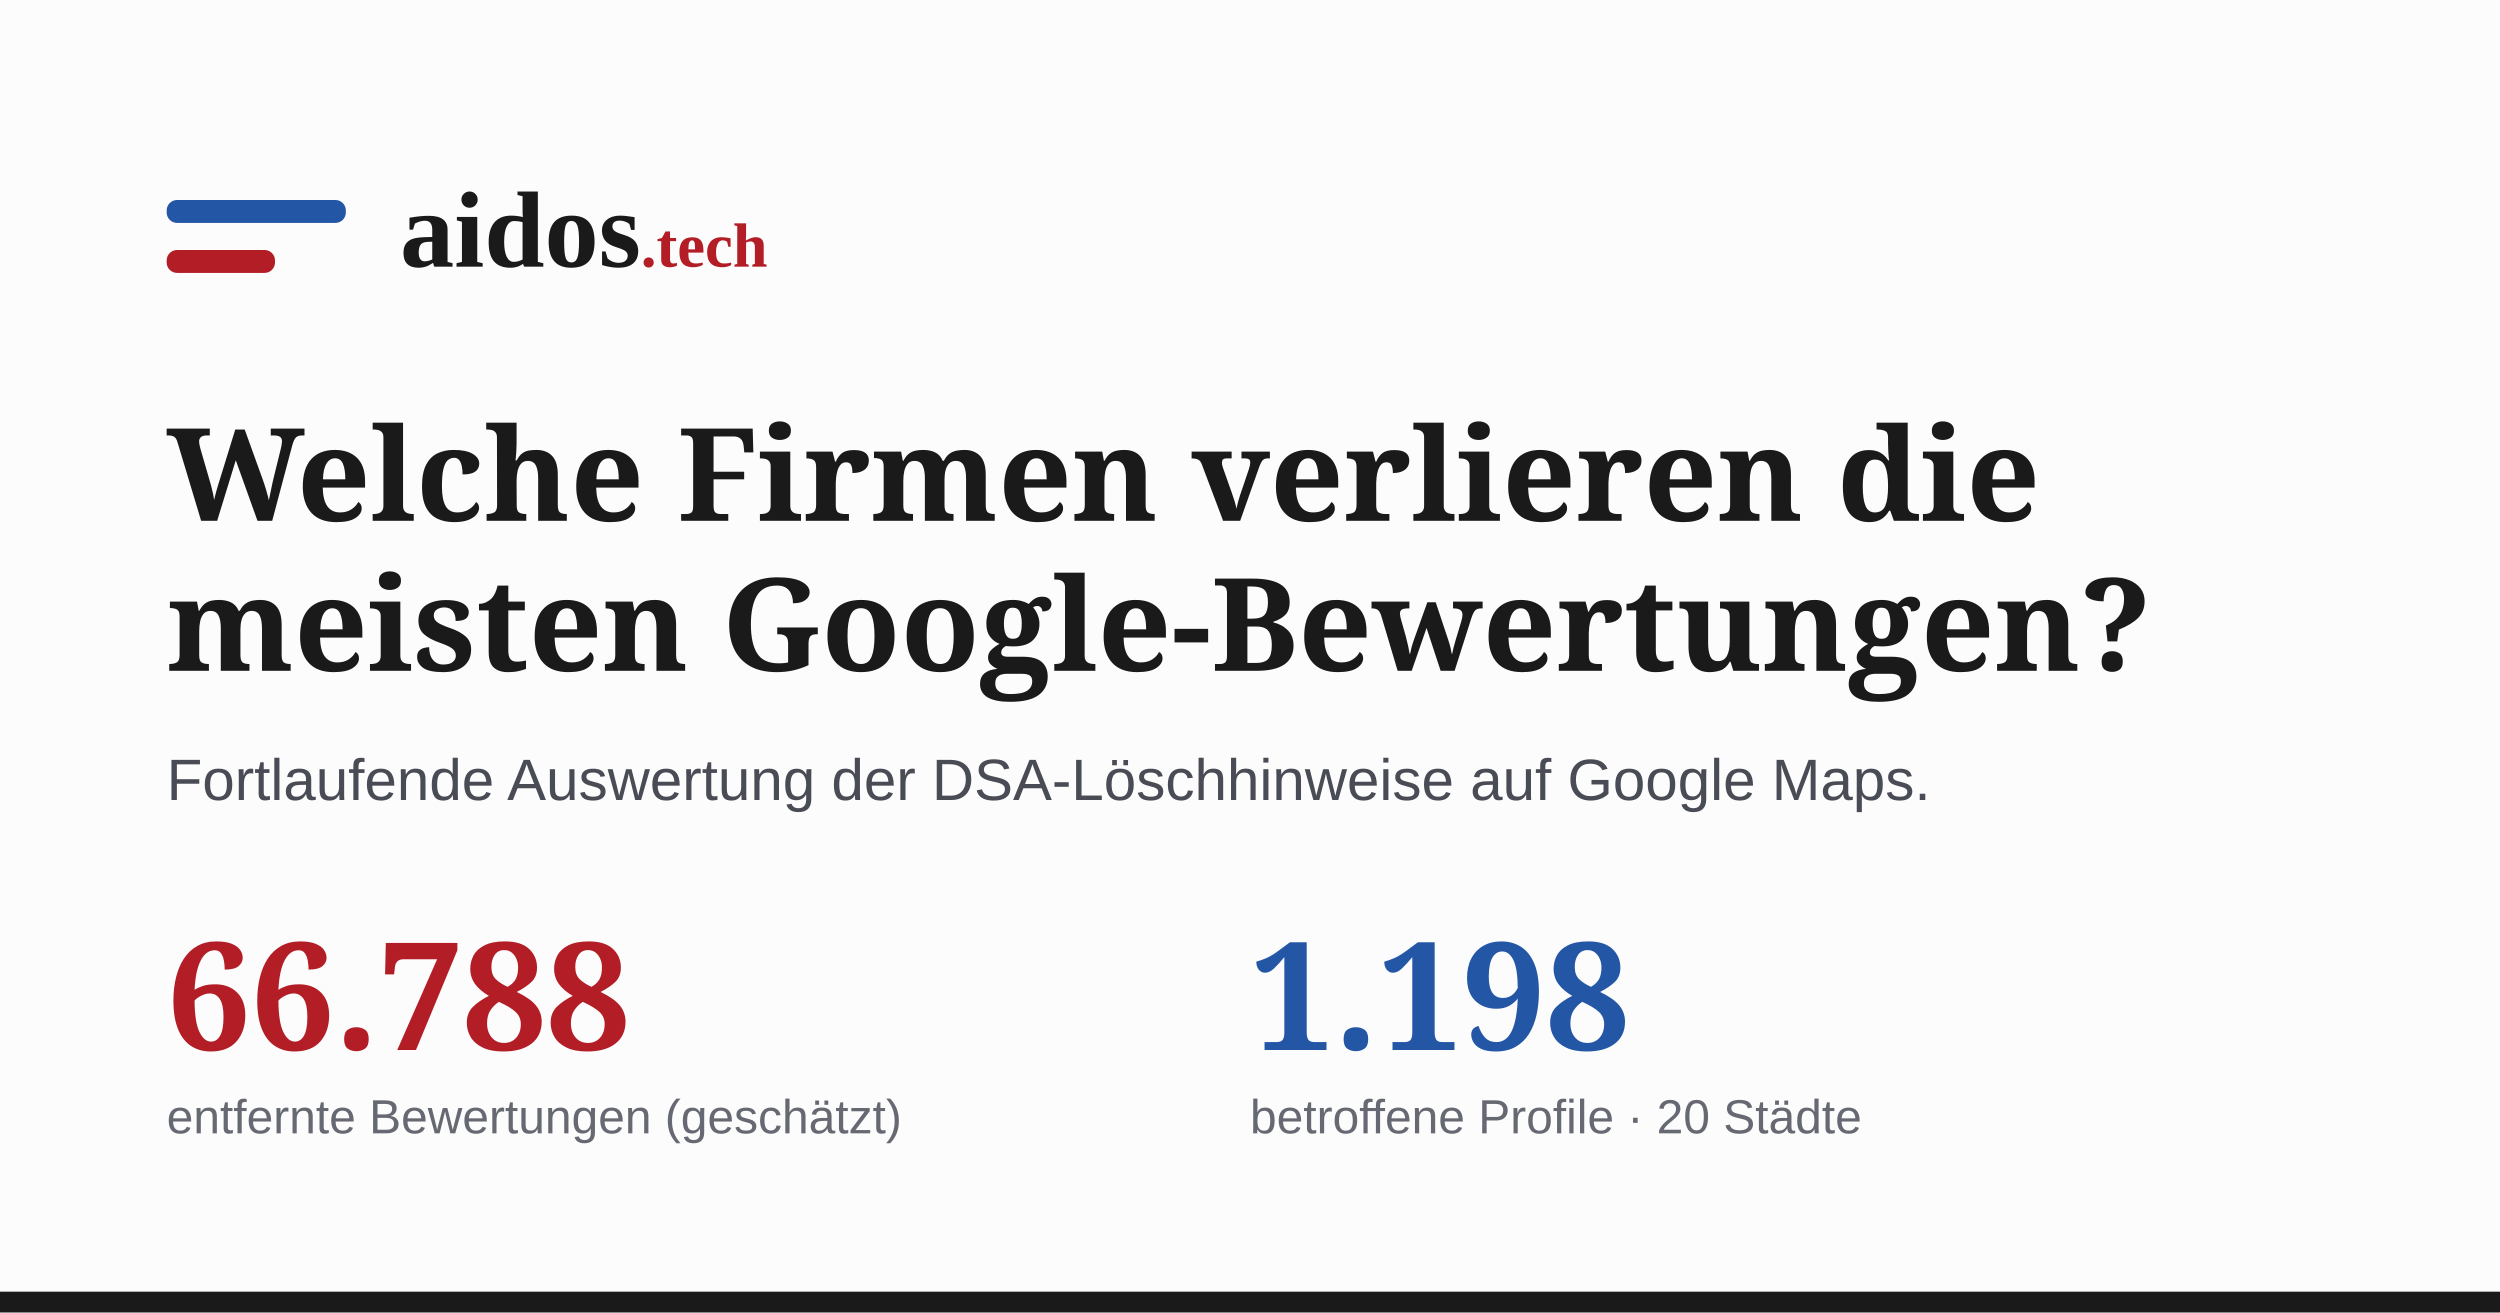
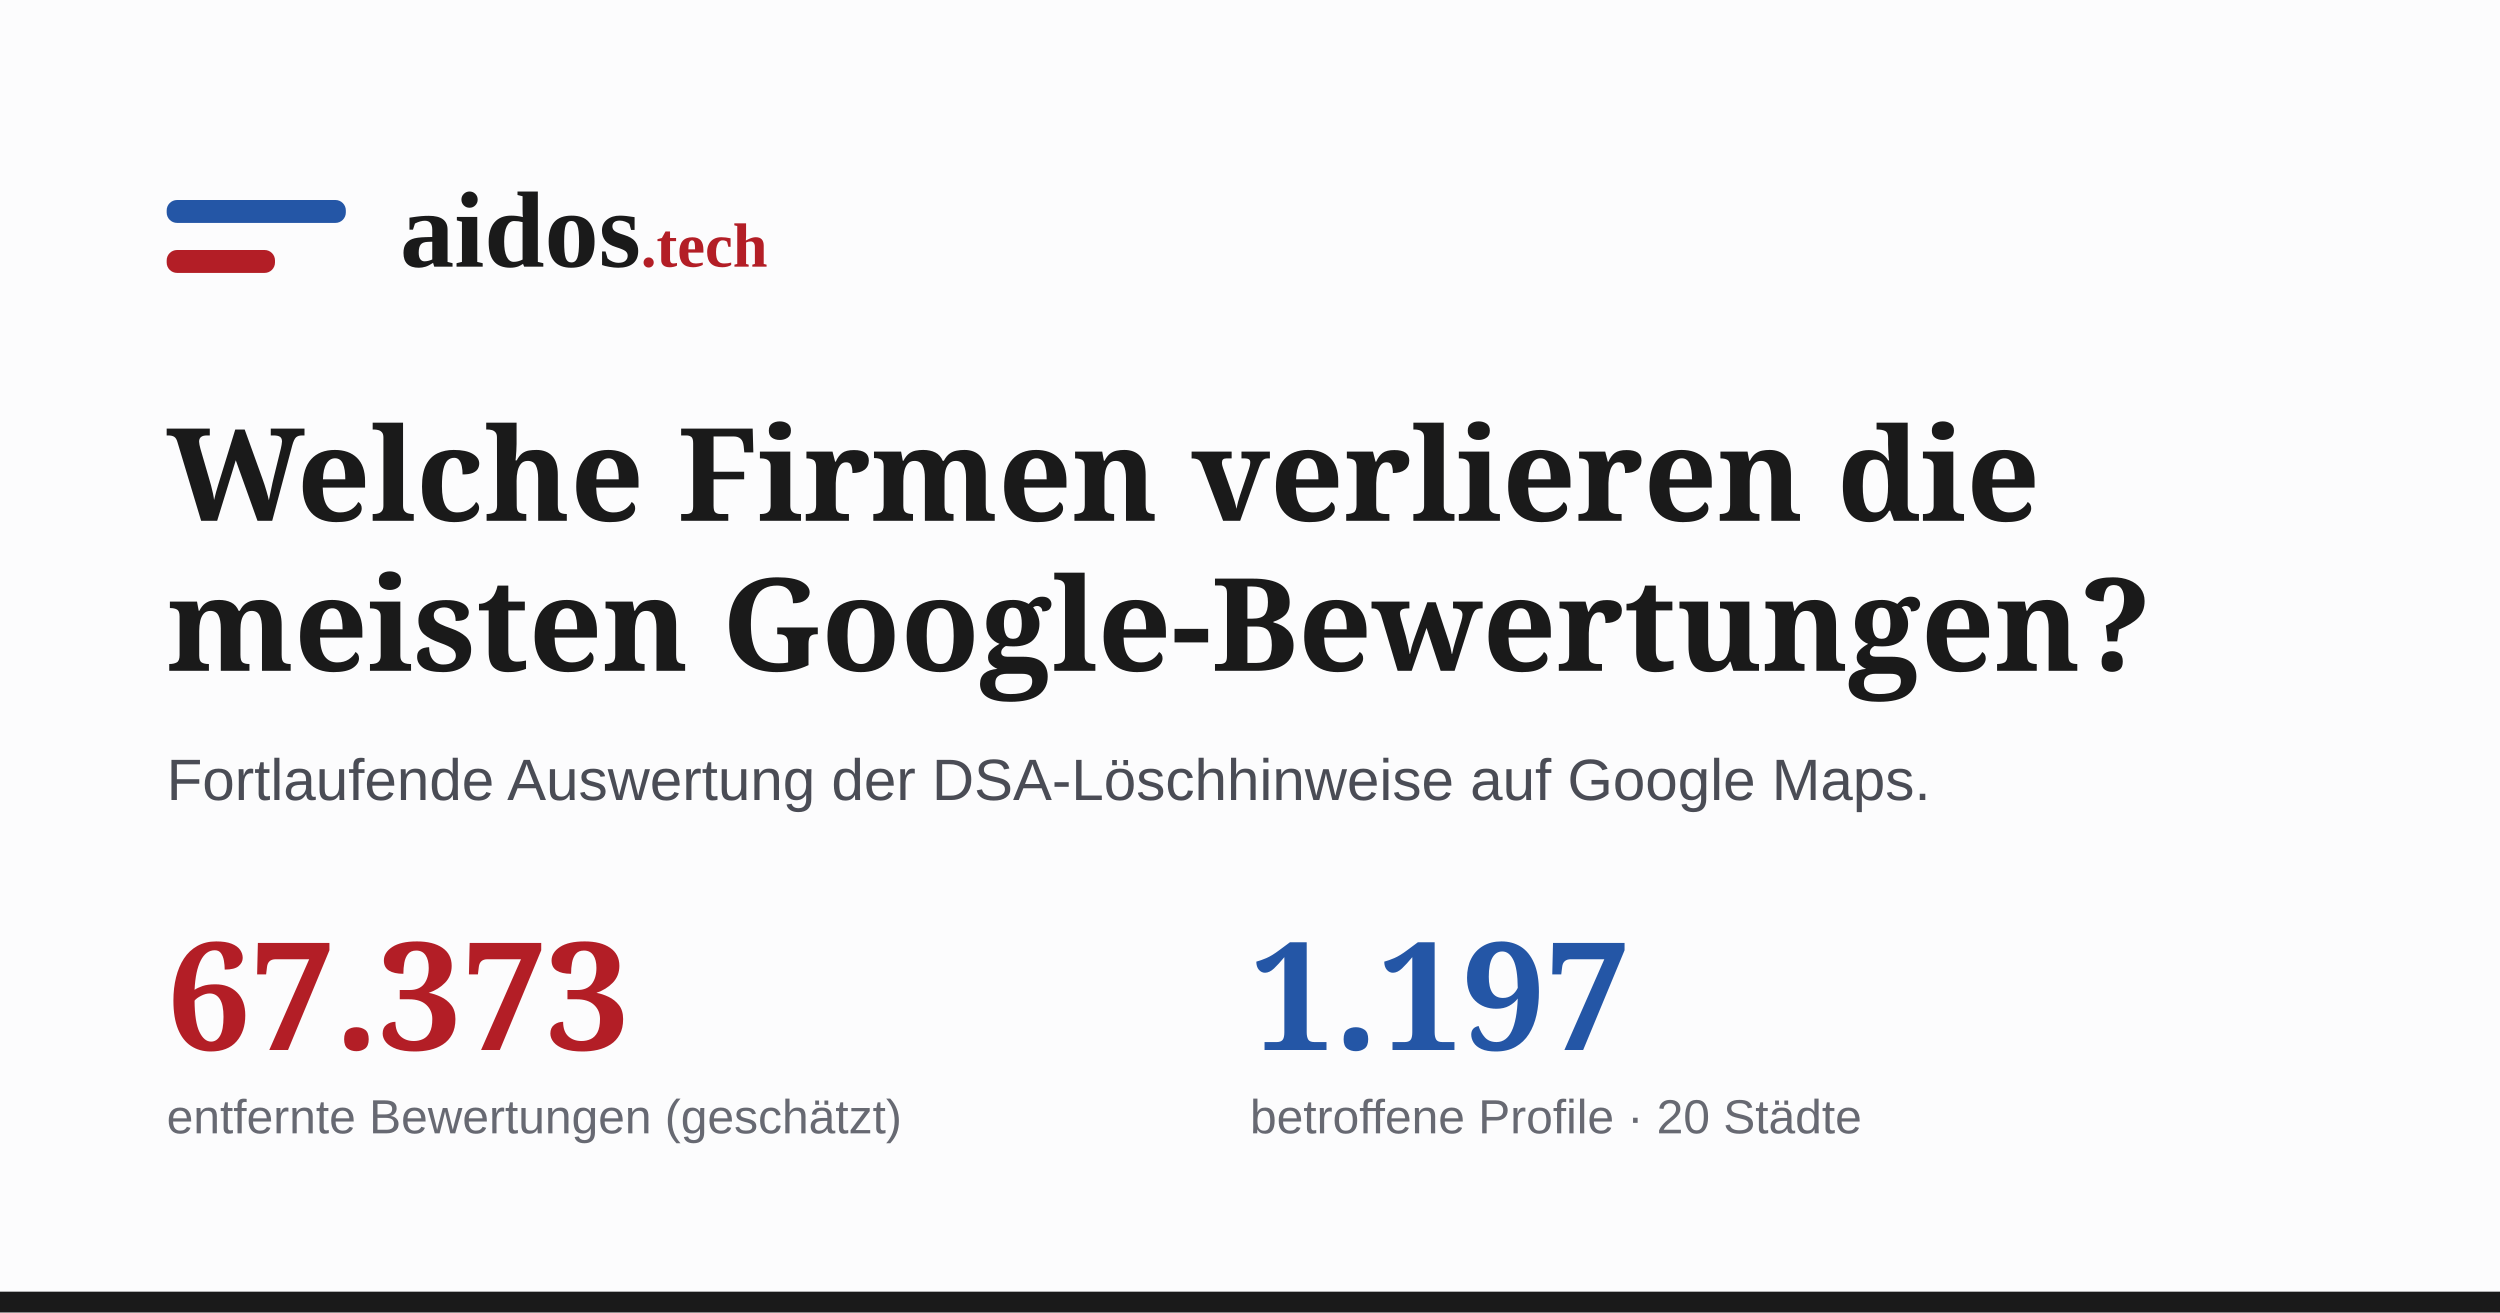
<svg xmlns="http://www.w3.org/2000/svg" width="1200" height="630" viewBox="0 0 1200 630">
  <rect width="1200" height="630" fill="#fcfcfd" />
  <rect width="1200" height="10" y="620" fill="#1a1a1a" />
  <g transform="translate(80,86)">
    <rect x="0" y="10" width="86" height="11" rx="5" fill="#2456a6" />
    <rect x="0" y="34" width="52" height="11" rx="5" fill="#b31e26" />
    <text x="112" y="42" font-family="Georgia, 'Times New Roman', serif" font-size="52" font-weight="700" fill="#1a1a1a">aidos<tspan font-size="30" fill="#b31e26">.tech</tspan>
    </text>
  </g>
  <text x="80" y="250" font-family="Georgia, serif" font-size="62" font-weight="700" fill="#1a1a1a">Welche Firmen verlieren die</text>
  <text x="80" y="322" font-family="Georgia, serif" font-size="62" font-weight="700" fill="#1a1a1a">meisten Google-Bewertungen?</text>
  <text x="80" y="384" font-family="Arial, sans-serif" font-size="28" fill="#4a4c55">Fortlaufende Auswertung der DSA-Löschhinweise auf Google Maps.</text>
  <g transform="translate(80,452)">
-     <text x="0" y="52" font-family="Georgia, serif" font-size="72" font-weight="700" fill="#b31e26">66.788</text>
+     <text x="0" y="52" font-family="Georgia, serif" font-size="72" font-weight="700" fill="#b31e26">67.373</text>
    <text x="0" y="92" font-family="Arial, sans-serif" font-size="23" fill="#676972">entfernte Bewertungen (geschätzt)</text>
-     <text x="520" y="52" font-family="Georgia, serif" font-size="72" font-weight="700" fill="#2456a6">1.198</text>
+     <text x="520" y="52" font-family="Georgia, serif" font-size="72" font-weight="700" fill="#2456a6">1.197</text>
    <text x="520" y="92" font-family="Arial, sans-serif" font-size="23" fill="#676972">betroffene Profile · 20 Städte</text>
  </g>
</svg>
